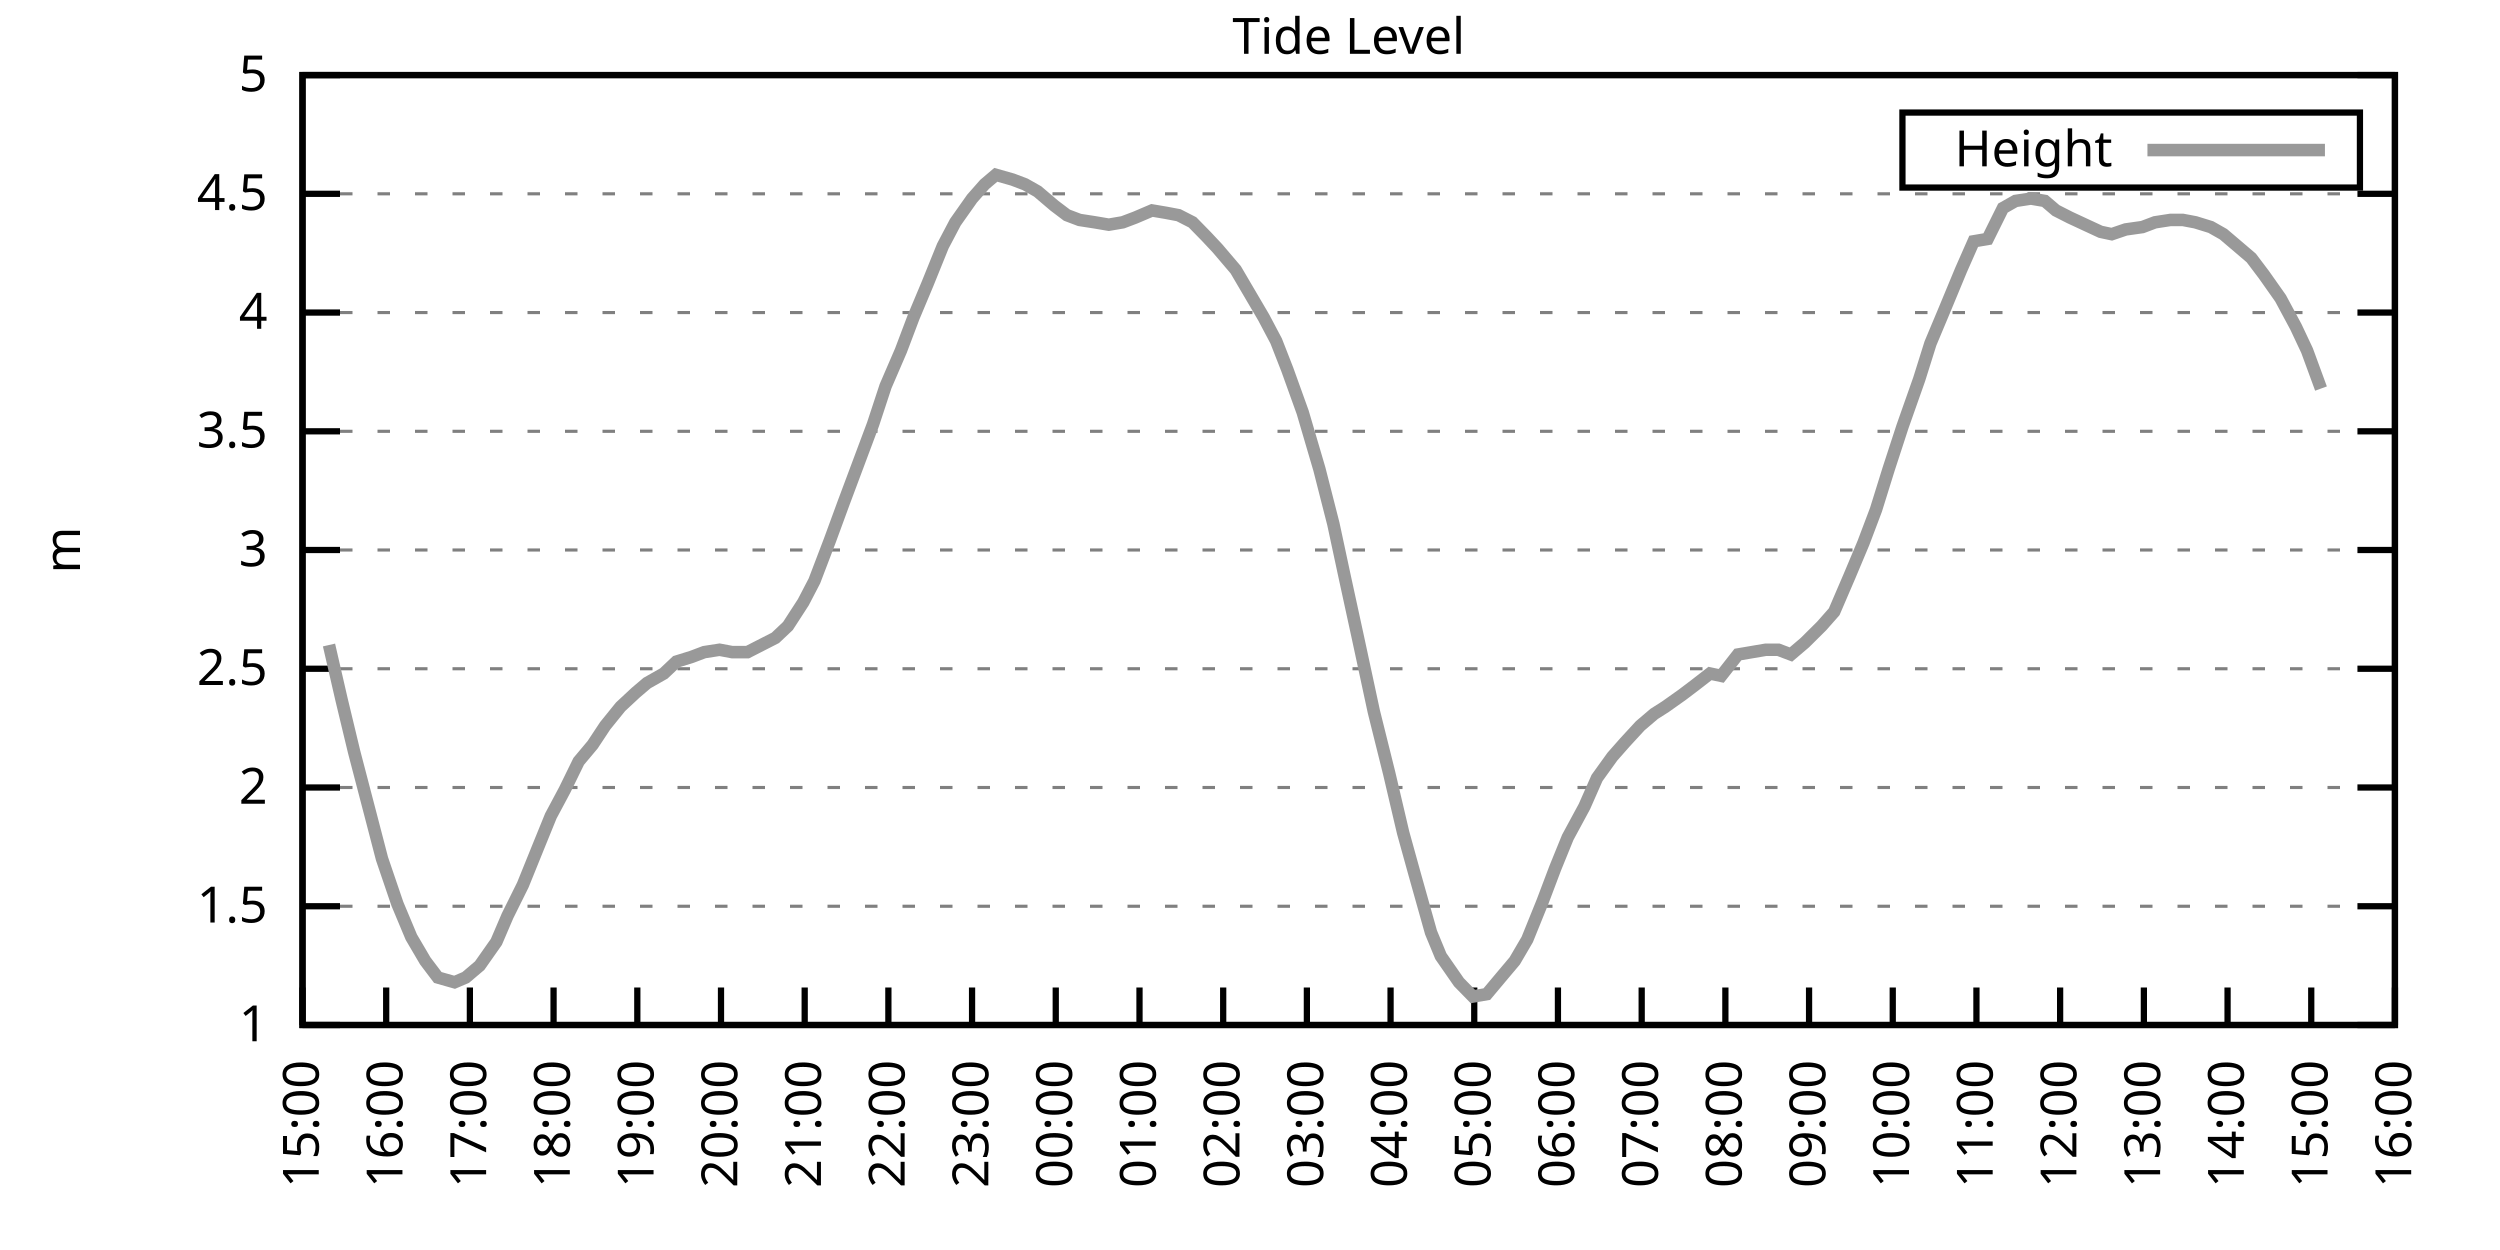
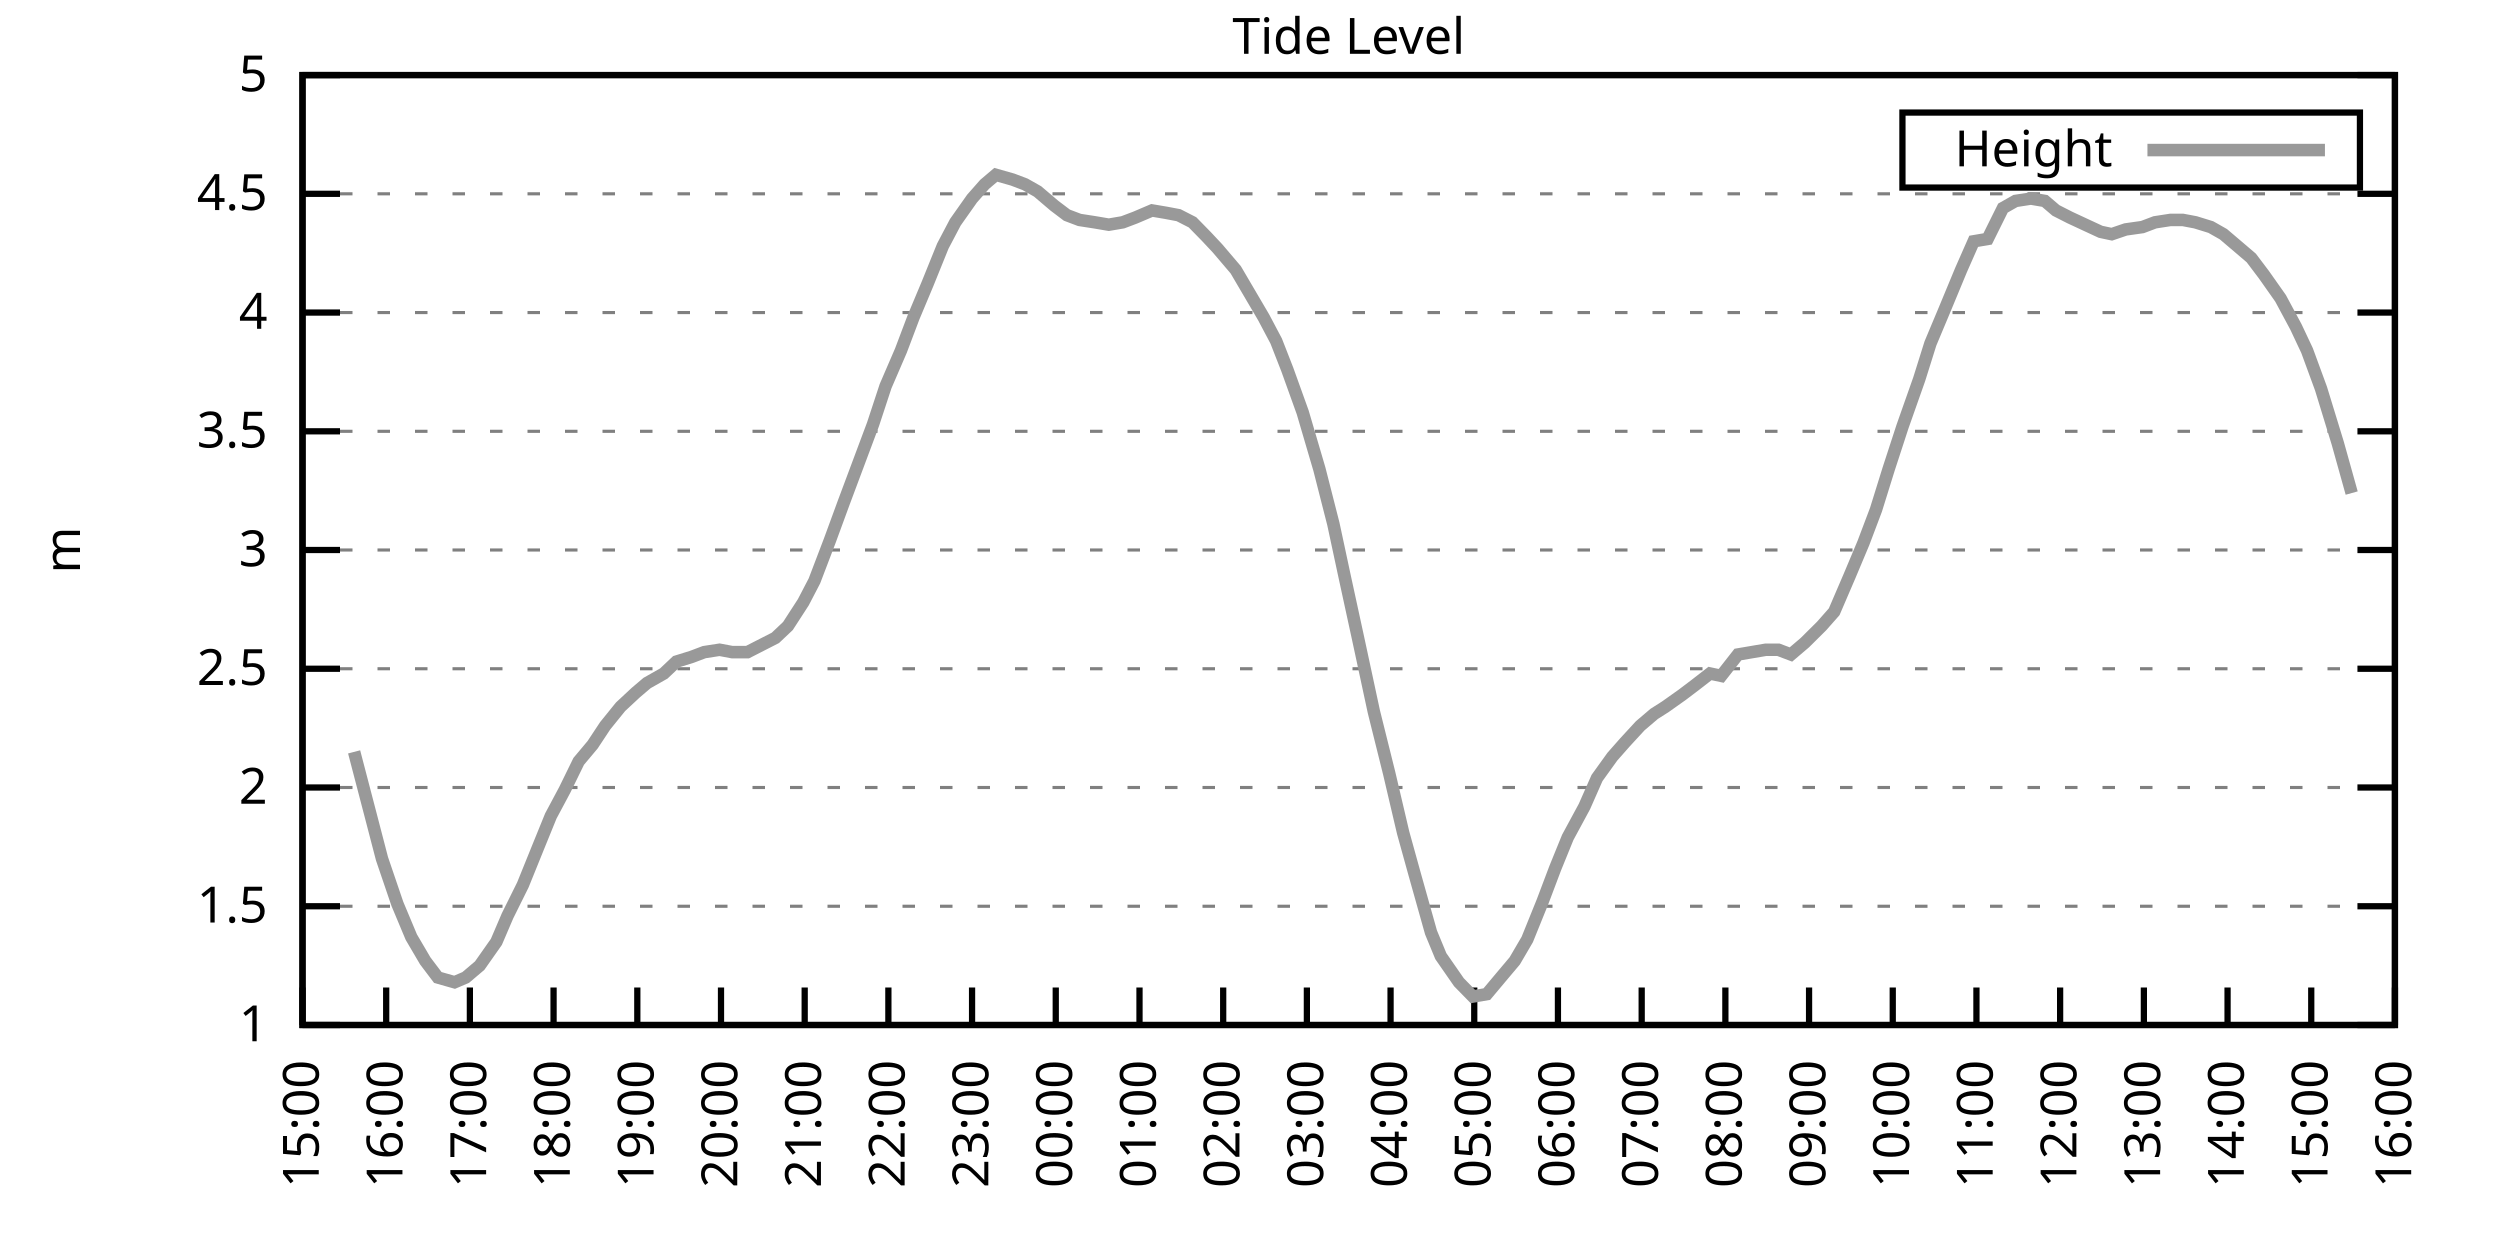
<svg xmlns="http://www.w3.org/2000/svg" xmlns:xlink="http://www.w3.org/1999/xlink" width="400" height="200" viewBox="0 0 400 200">
  <g id="gnuplot_canvas">
    <rect x="0" y="0" width="400" height="200" fill="none" />
    <defs>
      <circle id="gpDot" r="0.5" stroke-width="0.5" stroke="currentColor" />
      <path id="gpPt0" stroke-width="0.333" stroke="currentColor" d="M-1,0 h2 M0,-1 v2" />
      <path id="gpPt1" stroke-width="0.333" stroke="currentColor" d="M-1,-1 L1,1 M1,-1 L-1,1" />
      <path id="gpPt2" stroke-width="0.333" stroke="currentColor" d="M-1,0 L1,0 M0,-1 L0,1 M-1,-1 L1,1 M-1,1 L1,-1" />
      <rect id="gpPt3" stroke-width="0.333" stroke="currentColor" x="-1" y="-1" width="2" height="2" />
      <rect id="gpPt4" stroke-width="0.333" stroke="currentColor" fill="currentColor" x="-1" y="-1" width="2" height="2" />
      <circle id="gpPt5" stroke-width="0.333" stroke="currentColor" cx="0" cy="0" r="1" />
      <use xlink:href="#gpPt5" id="gpPt6" fill="currentColor" stroke="none" />
      <path id="gpPt7" stroke-width="0.333" stroke="currentColor" d="M0,-1.33 L-1.33,0.67 L1.33,0.67 z" />
      <use xlink:href="#gpPt7" id="gpPt8" fill="currentColor" stroke="none" />
      <use xlink:href="#gpPt7" id="gpPt9" stroke="currentColor" transform="rotate(180)" />
      <use xlink:href="#gpPt9" id="gpPt10" fill="currentColor" stroke="none" />
      <use xlink:href="#gpPt3" id="gpPt11" stroke="currentColor" transform="rotate(45)" />
      <use xlink:href="#gpPt11" id="gpPt12" fill="currentColor" stroke="none" />
      <path id="gpPt13" stroke-width="0.333" stroke="currentColor" d="M0,1.330 L1.265,0.411 L0.782,-1.067 L-0.782,-1.076 L-1.265,0.411 z" />
      <use xlink:href="#gpPt13" id="gpPt14" fill="currentColor" stroke="none" />
      <filter id="textbox" filterUnits="objectBoundingBox" x="0" y="0" height="1" width="1">
        <feFlood flood-color="white" flood-opacity="1" result="bgnd" />
        <feComposite in="SourceGraphic" in2="bgnd" operator="atop" />
      </filter>
      <filter id="greybox" filterUnits="objectBoundingBox" x="0" y="0" height="1" width="1">
        <feFlood flood-color="lightgrey" flood-opacity="1" result="grey" />
        <feComposite in="SourceGraphic" in2="grey" operator="atop" />
      </filter>
    </defs>
    <g fill="none" color="white" stroke="currentColor" stroke-width="1.00" stroke-linecap="butt" stroke-linejoin="miter">
</g>
    <g fill="none" color="black" stroke="currentColor" stroke-width="1.00" stroke-linecap="butt" stroke-linejoin="miter">
      <g stroke="none" shape-rendering="crispEdges">
        <polygon fill="rgb(255, 255, 255)" points="48.40,164.00 383.18,164.00 383.18,12.02 48.40,12.02 " />
      </g>
    </g>
    <g fill="none" color="black" stroke="currentColor" stroke-width="1.00" stroke-linecap="butt" stroke-linejoin="miter">
</g>
    <g fill="none" color="black" stroke="black" stroke-width="0.50" stroke-linecap="butt" stroke-linejoin="miter">
</g>
    <g fill="none" color="gray" stroke="currentColor" stroke-width="0.50" stroke-linecap="butt" stroke-linejoin="miter">
      <path stroke="gray" stroke-dasharray="2,4" class="gridline" d="M48.40,164.00 L383.19,164.00  " />
    </g>
    <g fill="none" color="gray" stroke="gray" stroke-width="1.00" stroke-linecap="butt" stroke-linejoin="miter">
</g>
    <g fill="none" color="black" stroke="currentColor" stroke-width="1.00" stroke-linecap="butt" stroke-linejoin="miter">
      <path stroke="black" d="M48.40,164.00 L54.40,164.00 M383.19,164.00 L377.19,164.00  " />
      <g transform="translate(42.80,166.60)" stroke="none" fill="black" font-family="Sans" font-size="8.00" text-anchor="end">
        <text>
          <tspan font-family="Sans"> 1</tspan>
        </text>
      </g>
    </g>
    <g fill="none" color="black" stroke="currentColor" stroke-width="1.00" stroke-linecap="butt" stroke-linejoin="miter">
</g>
    <g fill="none" color="black" stroke="black" stroke-width="0.50" stroke-linecap="butt" stroke-linejoin="miter">
</g>
    <g fill="none" color="gray" stroke="currentColor" stroke-width="0.50" stroke-linecap="butt" stroke-linejoin="miter">
      <path stroke="gray" stroke-dasharray="2,4" class="gridline" d="M48.40,145.00 L383.19,145.00  " />
    </g>
    <g fill="none" color="gray" stroke="gray" stroke-width="1.00" stroke-linecap="butt" stroke-linejoin="miter">
</g>
    <g fill="none" color="black" stroke="currentColor" stroke-width="1.00" stroke-linecap="butt" stroke-linejoin="miter">
      <path stroke="black" d="M48.40,145.00 L54.40,145.00 M383.19,145.00 L377.19,145.00  " />
      <g transform="translate(42.80,147.60)" stroke="none" fill="black" font-family="Sans" font-size="8.00" text-anchor="end">
        <text>
          <tspan font-family="Sans"> 1.5</tspan>
        </text>
      </g>
    </g>
    <g fill="none" color="black" stroke="currentColor" stroke-width="1.00" stroke-linecap="butt" stroke-linejoin="miter">
</g>
    <g fill="none" color="black" stroke="black" stroke-width="0.50" stroke-linecap="butt" stroke-linejoin="miter">
</g>
    <g fill="none" color="gray" stroke="currentColor" stroke-width="0.50" stroke-linecap="butt" stroke-linejoin="miter">
      <path stroke="gray" stroke-dasharray="2,4" class="gridline" d="M48.40,126.00 L383.19,126.00  " />
    </g>
    <g fill="none" color="gray" stroke="gray" stroke-width="1.00" stroke-linecap="butt" stroke-linejoin="miter">
</g>
    <g fill="none" color="black" stroke="currentColor" stroke-width="1.00" stroke-linecap="butt" stroke-linejoin="miter">
      <path stroke="black" d="M48.40,126.00 L54.40,126.00 M383.19,126.00 L377.19,126.00  " />
      <g transform="translate(42.80,128.60)" stroke="none" fill="black" font-family="Sans" font-size="8.00" text-anchor="end">
        <text>
          <tspan font-family="Sans"> 2</tspan>
        </text>
      </g>
    </g>
    <g fill="none" color="black" stroke="currentColor" stroke-width="1.00" stroke-linecap="butt" stroke-linejoin="miter">
</g>
    <g fill="none" color="black" stroke="black" stroke-width="0.50" stroke-linecap="butt" stroke-linejoin="miter">
</g>
    <g fill="none" color="gray" stroke="currentColor" stroke-width="0.50" stroke-linecap="butt" stroke-linejoin="miter">
      <path stroke="gray" stroke-dasharray="2,4" class="gridline" d="M48.40,107.00 L383.19,107.00  " />
    </g>
    <g fill="none" color="gray" stroke="gray" stroke-width="1.00" stroke-linecap="butt" stroke-linejoin="miter">
</g>
    <g fill="none" color="black" stroke="currentColor" stroke-width="1.00" stroke-linecap="butt" stroke-linejoin="miter">
      <path stroke="black" d="M48.40,107.00 L54.40,107.00 M383.19,107.00 L377.19,107.00  " />
      <g transform="translate(42.80,109.60)" stroke="none" fill="black" font-family="Sans" font-size="8.00" text-anchor="end">
        <text>
          <tspan font-family="Sans"> 2.5</tspan>
        </text>
      </g>
    </g>
    <g fill="none" color="black" stroke="currentColor" stroke-width="1.00" stroke-linecap="butt" stroke-linejoin="miter">
</g>
    <g fill="none" color="black" stroke="black" stroke-width="0.50" stroke-linecap="butt" stroke-linejoin="miter">
</g>
    <g fill="none" color="gray" stroke="currentColor" stroke-width="0.50" stroke-linecap="butt" stroke-linejoin="miter">
      <path stroke="gray" stroke-dasharray="2,4" class="gridline" d="M48.40,88.00 L383.19,88.00  " />
    </g>
    <g fill="none" color="gray" stroke="gray" stroke-width="1.00" stroke-linecap="butt" stroke-linejoin="miter">
</g>
    <g fill="none" color="black" stroke="currentColor" stroke-width="1.00" stroke-linecap="butt" stroke-linejoin="miter">
      <path stroke="black" d="M48.40,88.00 L54.40,88.00 M383.19,88.00 L377.19,88.00  " />
      <g transform="translate(42.80,90.60)" stroke="none" fill="black" font-family="Sans" font-size="8.00" text-anchor="end">
        <text>
          <tspan font-family="Sans"> 3</tspan>
        </text>
      </g>
    </g>
    <g fill="none" color="black" stroke="currentColor" stroke-width="1.00" stroke-linecap="butt" stroke-linejoin="miter">
</g>
    <g fill="none" color="black" stroke="black" stroke-width="0.50" stroke-linecap="butt" stroke-linejoin="miter">
</g>
    <g fill="none" color="gray" stroke="currentColor" stroke-width="0.50" stroke-linecap="butt" stroke-linejoin="miter">
      <path stroke="gray" stroke-dasharray="2,4" class="gridline" d="M48.40,69.01 L383.19,69.01  " />
    </g>
    <g fill="none" color="gray" stroke="gray" stroke-width="1.00" stroke-linecap="butt" stroke-linejoin="miter">
</g>
    <g fill="none" color="black" stroke="currentColor" stroke-width="1.00" stroke-linecap="butt" stroke-linejoin="miter">
      <path stroke="black" d="M48.40,69.01 L54.40,69.01 M383.19,69.01 L377.19,69.01  " />
      <g transform="translate(42.80,71.61)" stroke="none" fill="black" font-family="Sans" font-size="8.00" text-anchor="end">
        <text>
          <tspan font-family="Sans"> 3.5</tspan>
        </text>
      </g>
    </g>
    <g fill="none" color="black" stroke="currentColor" stroke-width="1.00" stroke-linecap="butt" stroke-linejoin="miter">
</g>
    <g fill="none" color="black" stroke="black" stroke-width="0.50" stroke-linecap="butt" stroke-linejoin="miter">
</g>
    <g fill="none" color="gray" stroke="currentColor" stroke-width="0.50" stroke-linecap="butt" stroke-linejoin="miter">
      <path stroke="gray" stroke-dasharray="2,4" class="gridline" d="M48.40,50.01 L383.19,50.01  " />
    </g>
    <g fill="none" color="gray" stroke="gray" stroke-width="1.00" stroke-linecap="butt" stroke-linejoin="miter">
</g>
    <g fill="none" color="black" stroke="currentColor" stroke-width="1.00" stroke-linecap="butt" stroke-linejoin="miter">
      <path stroke="black" d="M48.40,50.01 L54.40,50.01 M383.19,50.01 L377.19,50.01  " />
      <g transform="translate(42.80,52.61)" stroke="none" fill="black" font-family="Sans" font-size="8.00" text-anchor="end">
        <text>
          <tspan font-family="Sans"> 4</tspan>
        </text>
      </g>
    </g>
    <g fill="none" color="black" stroke="currentColor" stroke-width="1.00" stroke-linecap="butt" stroke-linejoin="miter">
</g>
    <g fill="none" color="black" stroke="black" stroke-width="0.50" stroke-linecap="butt" stroke-linejoin="miter">
</g>
    <g fill="none" color="gray" stroke="currentColor" stroke-width="0.50" stroke-linecap="butt" stroke-linejoin="miter">
      <path stroke="gray" stroke-dasharray="2,4" class="gridline" d="M48.40,31.01 L383.19,31.01  " />
    </g>
    <g fill="none" color="gray" stroke="gray" stroke-width="1.00" stroke-linecap="butt" stroke-linejoin="miter">
</g>
    <g fill="none" color="black" stroke="currentColor" stroke-width="1.00" stroke-linecap="butt" stroke-linejoin="miter">
      <path stroke="black" d="M48.40,31.01 L54.40,31.01 M383.19,31.01 L377.19,31.01  " />
      <g transform="translate(42.80,33.61)" stroke="none" fill="black" font-family="Sans" font-size="8.00" text-anchor="end">
        <text>
          <tspan font-family="Sans"> 4.5</tspan>
        </text>
      </g>
    </g>
    <g fill="none" color="black" stroke="currentColor" stroke-width="1.00" stroke-linecap="butt" stroke-linejoin="miter">
</g>
    <g fill="none" color="black" stroke="black" stroke-width="0.50" stroke-linecap="butt" stroke-linejoin="miter">
</g>
    <g fill="none" color="gray" stroke="currentColor" stroke-width="0.50" stroke-linecap="butt" stroke-linejoin="miter">
      <path stroke="gray" stroke-dasharray="2,4" class="gridline" d="M48.40,12.01 L383.19,12.01  " />
    </g>
    <g fill="none" color="gray" stroke="gray" stroke-width="1.00" stroke-linecap="butt" stroke-linejoin="miter">
</g>
    <g fill="none" color="black" stroke="currentColor" stroke-width="1.00" stroke-linecap="butt" stroke-linejoin="miter">
      <path stroke="black" d="M48.40,12.01 L54.40,12.01 M383.19,12.01 L377.19,12.01  " />
      <g transform="translate(42.80,14.61)" stroke="none" fill="black" font-family="Sans" font-size="8.00" text-anchor="end">
        <text>
          <tspan font-family="Sans"> 5</tspan>
        </text>
      </g>
    </g>
    <g fill="none" color="black" stroke="currentColor" stroke-width="1.00" stroke-linecap="butt" stroke-linejoin="miter">
      <path stroke="black" d="M48.40,164.00 L48.40,158.00  " />
      <g transform="translate(51.00,169.60) rotate(270.00)" stroke="none" fill="black" font-family="Sans" font-size="8.00" text-anchor="end">
        <text>
          <tspan font-family="Sans">15:00</tspan>
        </text>
      </g>
    </g>
    <g fill="none" color="black" stroke="currentColor" stroke-width="1.00" stroke-linecap="butt" stroke-linejoin="miter">
      <path stroke="black" d="M61.79,164.00 L61.79,158.00  " />
      <g transform="translate(64.39,169.60) rotate(270.00)" stroke="none" fill="black" font-family="Sans" font-size="8.00" text-anchor="end">
        <text>
          <tspan font-family="Sans">16:00</tspan>
        </text>
      </g>
    </g>
    <g fill="none" color="black" stroke="currentColor" stroke-width="1.00" stroke-linecap="butt" stroke-linejoin="miter">
      <path stroke="black" d="M75.18,164.00 L75.18,158.00  " />
      <g transform="translate(77.78,169.60) rotate(270.00)" stroke="none" fill="black" font-family="Sans" font-size="8.00" text-anchor="end">
        <text>
          <tspan font-family="Sans">17:00</tspan>
        </text>
      </g>
    </g>
    <g fill="none" color="black" stroke="currentColor" stroke-width="1.00" stroke-linecap="butt" stroke-linejoin="miter">
      <path stroke="black" d="M88.57,164.00 L88.57,158.00  " />
      <g transform="translate(91.17,169.60) rotate(270.00)" stroke="none" fill="black" font-family="Sans" font-size="8.00" text-anchor="end">
        <text>
          <tspan font-family="Sans">18:00</tspan>
        </text>
      </g>
    </g>
    <g fill="none" color="black" stroke="currentColor" stroke-width="1.00" stroke-linecap="butt" stroke-linejoin="miter">
      <path stroke="black" d="M101.97,164.00 L101.97,158.00  " />
      <g transform="translate(104.57,169.60) rotate(270.00)" stroke="none" fill="black" font-family="Sans" font-size="8.00" text-anchor="end">
        <text>
          <tspan font-family="Sans">19:00</tspan>
        </text>
      </g>
    </g>
    <g fill="none" color="black" stroke="currentColor" stroke-width="1.00" stroke-linecap="butt" stroke-linejoin="miter">
      <path stroke="black" d="M115.36,164.00 L115.36,158.00  " />
      <g transform="translate(117.96,169.60) rotate(270.00)" stroke="none" fill="black" font-family="Sans" font-size="8.00" text-anchor="end">
        <text>
          <tspan font-family="Sans">20:00</tspan>
        </text>
      </g>
    </g>
    <g fill="none" color="black" stroke="currentColor" stroke-width="1.00" stroke-linecap="butt" stroke-linejoin="miter">
      <path stroke="black" d="M128.75,164.00 L128.75,158.00  " />
      <g transform="translate(131.35,169.60) rotate(270.00)" stroke="none" fill="black" font-family="Sans" font-size="8.00" text-anchor="end">
        <text>
          <tspan font-family="Sans">21:00</tspan>
        </text>
      </g>
    </g>
    <g fill="none" color="black" stroke="currentColor" stroke-width="1.00" stroke-linecap="butt" stroke-linejoin="miter">
      <path stroke="black" d="M142.14,164.00 L142.14,158.00  " />
      <g transform="translate(144.74,169.60) rotate(270.00)" stroke="none" fill="black" font-family="Sans" font-size="8.00" text-anchor="end">
        <text>
          <tspan font-family="Sans">22:00</tspan>
        </text>
      </g>
    </g>
    <g fill="none" color="black" stroke="currentColor" stroke-width="1.00" stroke-linecap="butt" stroke-linejoin="miter">
      <path stroke="black" d="M155.53,164.00 L155.53,158.00  " />
      <g transform="translate(158.13,169.60) rotate(270.00)" stroke="none" fill="black" font-family="Sans" font-size="8.00" text-anchor="end">
        <text>
          <tspan font-family="Sans">23:00</tspan>
        </text>
      </g>
    </g>
    <g fill="none" color="black" stroke="currentColor" stroke-width="1.00" stroke-linecap="butt" stroke-linejoin="miter">
      <path stroke="black" d="M168.92,164.00 L168.92,158.00  " />
      <g transform="translate(171.52,169.60) rotate(270.00)" stroke="none" fill="black" font-family="Sans" font-size="8.00" text-anchor="end">
        <text>
          <tspan font-family="Sans">00:00</tspan>
        </text>
      </g>
    </g>
    <g fill="none" color="black" stroke="currentColor" stroke-width="1.00" stroke-linecap="butt" stroke-linejoin="miter">
      <path stroke="black" d="M182.32,164.00 L182.32,158.00  " />
      <g transform="translate(184.92,169.60) rotate(270.00)" stroke="none" fill="black" font-family="Sans" font-size="8.00" text-anchor="end">
        <text>
          <tspan font-family="Sans">01:00</tspan>
        </text>
      </g>
    </g>
    <g fill="none" color="black" stroke="currentColor" stroke-width="1.00" stroke-linecap="butt" stroke-linejoin="miter">
      <path stroke="black" d="M195.71,164.00 L195.71,158.00  " />
      <g transform="translate(198.31,169.60) rotate(270.00)" stroke="none" fill="black" font-family="Sans" font-size="8.00" text-anchor="end">
        <text>
          <tspan font-family="Sans">02:00</tspan>
        </text>
      </g>
    </g>
    <g fill="none" color="black" stroke="currentColor" stroke-width="1.00" stroke-linecap="butt" stroke-linejoin="miter">
      <path stroke="black" d="M209.10,164.00 L209.10,158.00  " />
      <g transform="translate(211.70,169.60) rotate(270.00)" stroke="none" fill="black" font-family="Sans" font-size="8.00" text-anchor="end">
        <text>
          <tspan font-family="Sans">03:00</tspan>
        </text>
      </g>
    </g>
    <g fill="none" color="black" stroke="currentColor" stroke-width="1.00" stroke-linecap="butt" stroke-linejoin="miter">
      <path stroke="black" d="M222.49,164.00 L222.49,158.00  " />
      <g transform="translate(225.09,169.60) rotate(270.00)" stroke="none" fill="black" font-family="Sans" font-size="8.00" text-anchor="end">
        <text>
          <tspan font-family="Sans">04:00</tspan>
        </text>
      </g>
    </g>
    <g fill="none" color="black" stroke="currentColor" stroke-width="1.00" stroke-linecap="butt" stroke-linejoin="miter">
      <path stroke="black" d="M235.88,164.00 L235.88,158.00  " />
      <g transform="translate(238.48,169.60) rotate(270.00)" stroke="none" fill="black" font-family="Sans" font-size="8.00" text-anchor="end">
        <text>
          <tspan font-family="Sans">05:00</tspan>
        </text>
      </g>
    </g>
    <g fill="none" color="black" stroke="currentColor" stroke-width="1.00" stroke-linecap="butt" stroke-linejoin="miter">
      <path stroke="black" d="M249.27,164.00 L249.27,158.00  " />
      <g transform="translate(251.87,169.60) rotate(270.00)" stroke="none" fill="black" font-family="Sans" font-size="8.00" text-anchor="end">
        <text>
          <tspan font-family="Sans">06:00</tspan>
        </text>
      </g>
    </g>
    <g fill="none" color="black" stroke="currentColor" stroke-width="1.00" stroke-linecap="butt" stroke-linejoin="miter">
      <path stroke="black" d="M262.67,164.00 L262.67,158.00  " />
      <g transform="translate(265.27,169.60) rotate(270.00)" stroke="none" fill="black" font-family="Sans" font-size="8.00" text-anchor="end">
        <text>
          <tspan font-family="Sans">07:00</tspan>
        </text>
      </g>
    </g>
    <g fill="none" color="black" stroke="currentColor" stroke-width="1.00" stroke-linecap="butt" stroke-linejoin="miter">
      <path stroke="black" d="M276.06,164.00 L276.06,158.00  " />
      <g transform="translate(278.66,169.60) rotate(270.00)" stroke="none" fill="black" font-family="Sans" font-size="8.00" text-anchor="end">
        <text>
          <tspan font-family="Sans">08:00</tspan>
        </text>
      </g>
    </g>
    <g fill="none" color="black" stroke="currentColor" stroke-width="1.00" stroke-linecap="butt" stroke-linejoin="miter">
      <path stroke="black" d="M289.45,164.00 L289.45,158.00  " />
      <g transform="translate(292.05,169.60) rotate(270.00)" stroke="none" fill="black" font-family="Sans" font-size="8.00" text-anchor="end">
        <text>
          <tspan font-family="Sans">09:00</tspan>
        </text>
      </g>
    </g>
    <g fill="none" color="black" stroke="currentColor" stroke-width="1.00" stroke-linecap="butt" stroke-linejoin="miter">
      <path stroke="black" d="M302.84,164.00 L302.84,158.00  " />
      <g transform="translate(305.44,169.60) rotate(270.00)" stroke="none" fill="black" font-family="Sans" font-size="8.00" text-anchor="end">
        <text>
          <tspan font-family="Sans">10:00</tspan>
        </text>
      </g>
    </g>
    <g fill="none" color="black" stroke="currentColor" stroke-width="1.00" stroke-linecap="butt" stroke-linejoin="miter">
      <path stroke="black" d="M316.23,164.00 L316.23,158.00  " />
      <g transform="translate(318.83,169.60) rotate(270.00)" stroke="none" fill="black" font-family="Sans" font-size="8.00" text-anchor="end">
        <text>
          <tspan font-family="Sans">11:00</tspan>
        </text>
      </g>
    </g>
    <g fill="none" color="black" stroke="currentColor" stroke-width="1.00" stroke-linecap="butt" stroke-linejoin="miter">
      <path stroke="black" d="M329.62,164.00 L329.62,158.00  " />
      <g transform="translate(332.22,169.60) rotate(270.00)" stroke="none" fill="black" font-family="Sans" font-size="8.00" text-anchor="end">
        <text>
          <tspan font-family="Sans">12:00</tspan>
        </text>
      </g>
    </g>
    <g fill="none" color="black" stroke="currentColor" stroke-width="1.00" stroke-linecap="butt" stroke-linejoin="miter">
      <path stroke="black" d="M343.02,164.00 L343.02,158.00  " />
      <g transform="translate(345.62,169.60) rotate(270.00)" stroke="none" fill="black" font-family="Sans" font-size="8.00" text-anchor="end">
        <text>
          <tspan font-family="Sans">13:00</tspan>
        </text>
      </g>
    </g>
    <g fill="none" color="black" stroke="currentColor" stroke-width="1.00" stroke-linecap="butt" stroke-linejoin="miter">
      <path stroke="black" d="M356.41,164.00 L356.41,158.00  " />
      <g transform="translate(359.01,169.60) rotate(270.00)" stroke="none" fill="black" font-family="Sans" font-size="8.00" text-anchor="end">
        <text>
          <tspan font-family="Sans">14:00</tspan>
        </text>
      </g>
    </g>
    <g fill="none" color="black" stroke="currentColor" stroke-width="1.00" stroke-linecap="butt" stroke-linejoin="miter">
      <path stroke="black" d="M369.80,164.00 L369.80,158.00  " />
      <g transform="translate(372.40,169.60) rotate(270.00)" stroke="none" fill="black" font-family="Sans" font-size="8.00" text-anchor="end">
        <text>
          <tspan font-family="Sans">15:00</tspan>
        </text>
      </g>
    </g>
    <g fill="none" color="black" stroke="currentColor" stroke-width="1.00" stroke-linecap="butt" stroke-linejoin="miter">
      <path stroke="black" d="M383.19,164.00 L383.19,158.00  " />
      <g transform="translate(385.79,169.60) rotate(270.00)" stroke="none" fill="black" font-family="Sans" font-size="8.00" text-anchor="end">
        <text>
          <tspan font-family="Sans">16:00</tspan>
        </text>
      </g>
    </g>
    <g fill="none" color="black" stroke="currentColor" stroke-width="1.00" stroke-linecap="butt" stroke-linejoin="miter">
</g>
    <g fill="none" color="black" stroke="currentColor" stroke-width="1.00" stroke-linecap="butt" stroke-linejoin="miter">
      <path stroke="black" d="M48.40,12.01 L48.40,164.00 L383.19,164.00 L383.19,12.01 L48.40,12.01 Z  " />
    </g>
    <g fill="none" color="black" stroke="currentColor" stroke-width="1.00" stroke-linecap="butt" stroke-linejoin="miter">
</g>
    <g fill="none" color="black" stroke="currentColor" stroke-width="1.00" stroke-linecap="butt" stroke-linejoin="miter">
      <path stroke="black" d="M304.39,30.01 L304.39,18.01 L377.59,18.01 L377.59,30.01 L304.39,30.01 Z  " />
    </g>
    <g id="Tide_level_plot_1">
      <g fill="none" color="white" stroke="black" stroke-width="2.00" stroke-linecap="butt" stroke-linejoin="miter">
</g>
      <g fill="none" color="black" stroke="currentColor" stroke-width="2.00" stroke-linecap="butt" stroke-linejoin="miter">
        <g transform="translate(337.99,26.61)" stroke="none" fill="black" font-family="Sans" font-size="8.00" text-anchor="end">
          <text>
            <tspan font-family="Sans">Height</tspan>
          </text>
        </g>
      </g>
      <g fill="none" color="black" stroke="currentColor" stroke-width="2.00" stroke-linecap="butt" stroke-linejoin="miter">
-         <path stroke="rgb(153, 153, 153)" d="M343.59,24.01 L371.99,24.01 M52.64,103.20 L54.65,111.94 L56.66,120.30 L59.34,130.56 L61.12,137.40 L63.58,144.62   L65.81,149.94 L68.04,153.74 L70.05,156.40 L72.73,157.16 L74.51,156.40 L76.75,154.50 L79.42,150.70 L81.21,146.52   L83.66,141.58 L86.12,135.50 L88.13,130.56 L90.36,126.38 L92.59,121.82 L94.82,119.16 L96.83,116.12 L99.29,113.08   L101.74,110.80 L103.53,109.28 L106.21,107.76 L108.22,105.86 L110.67,105.10 L112.68,104.34 L115.13,103.96 L117.14,104.34   L119.60,104.34 L121.83,103.20 L124.06,102.06 L126.07,100.16 L128.53,96.36 L130.31,92.94 L132.77,86.49 L135.00,80.41   L139.69,67.87 L141.69,61.79 L144.15,56.09 L146.16,50.77 L148.39,45.45 L150.85,39.37 L152.85,35.57 L155.53,31.77   L157.54,29.49 L159.33,27.97 L162.01,28.73 L164.01,29.49 L166.02,30.63 L168.70,32.91 L170.71,34.43 L172.72,35.19   L175.17,35.57 L177.41,35.95 L179.64,35.57 L181.65,34.81 L184.32,33.67 L186.56,34.05 L188.57,34.43 L190.80,35.57   L193.03,37.85 L194.81,39.75 L197.72,43.17 L199.28,45.83 L202.18,50.77 L204.19,54.57 L205.97,59.13 L208.43,65.97   L211.11,75.09 L213.34,83.83 L215.13,92.18 L217.36,102.44 L219.81,113.84 L222.27,123.72 L224.50,133.22 L226.29,139.68   L228.96,149.18 L230.53,152.98 L233.43,157.16 L235.66,159.44 L237.89,159.06 L240.12,156.40 L242.36,153.74 L244.36,150.32   L246.82,144.24 L248.83,138.92 L250.84,133.98 L253.51,129.04 L255.52,124.48 L257.98,121.06 L259.99,118.78 L262.44,116.12   L264.67,114.22 L266.46,113.08 L269.14,111.18 L271.15,109.66 L273.60,107.76 L275.39,108.14 L278.07,104.72 L280.30,104.34   L282.53,103.96 L284.54,103.96 L286.55,104.72 L288.78,102.82 L291.46,100.16 L293.47,97.88 L295.92,92.18 L298.15,86.87   L300.16,81.55 L302.17,75.09 L304.40,68.25 L307.08,60.65 L308.87,54.95 L311.10,49.63 L313.78,43.17 L315.79,38.61   L318.02,38.23 L320.47,33.29 L322.48,32.15 L324.94,31.77 L327.17,32.15 L328.95,33.67 L331.19,34.81 L333.64,35.95   L336.10,37.09 L337.88,37.47 L340.11,36.71 L342.79,36.33 L344.80,35.57 L347.26,35.19 L349.26,35.19 L351.27,35.57   L353.73,36.33 L355.74,37.47 L358.42,39.75 L360.20,41.27 L362.21,43.93 L364.89,47.73 L367.34,52.29 L369.13,56.09   L371.36,62.17  " />
+         <path stroke="rgb(153, 153, 153)" d="M343.59,24.01 L371.99,24.01 M56.66,120.30 L59.34,130.56 L61.12,137.40 L63.58,144.62 L65.81,149.94 L68.04,153.74   L70.05,156.40 L72.73,157.16 L74.51,156.40 L76.75,154.50 L79.42,150.70 L81.21,146.52 L83.66,141.58 L86.12,135.50   L88.13,130.56 L90.36,126.38 L92.59,121.82 L94.82,119.16 L96.83,116.12 L99.29,113.08 L101.74,110.80 L103.53,109.28   L106.21,107.76 L108.22,105.86 L110.67,105.10 L112.68,104.34 L115.13,103.96 L117.14,104.34 L119.60,104.34 L121.83,103.20   L124.06,102.06 L126.07,100.16 L128.53,96.36 L130.31,92.94 L132.77,86.49 L135.00,80.41 L139.69,67.87 L141.69,61.79   L144.15,56.09 L146.16,50.77 L148.39,45.45 L150.85,39.37 L152.85,35.57 L155.53,31.77 L157.54,29.49 L159.33,27.97   L162.01,28.73 L164.01,29.49 L166.02,30.63 L168.70,32.91 L170.71,34.43 L172.72,35.19 L175.17,35.57 L177.41,35.95   L179.64,35.57 L181.65,34.81 L184.32,33.67 L186.56,34.05 L188.57,34.43 L190.80,35.57 L193.03,37.85 L194.81,39.75   L197.72,43.17 L199.28,45.83 L202.18,50.77 L204.19,54.57 L205.97,59.13 L208.43,65.97 L211.11,75.09 L213.34,83.83   L215.13,92.18 L217.36,102.44 L219.81,113.84 L222.27,123.72 L224.50,133.22 L226.29,139.68 L228.96,149.18 L230.53,152.98   L233.43,157.16 L235.66,159.44 L237.89,159.06 L240.12,156.40 L242.36,153.74 L244.36,150.32 L246.82,144.24 L248.83,138.92   L250.84,133.98 L253.51,129.04 L255.52,124.48 L257.98,121.06 L259.99,118.78 L262.44,116.12 L264.67,114.22 L266.46,113.08   L269.14,111.18 L271.15,109.66 L273.60,107.76 L275.39,108.14 L278.07,104.72 L280.30,104.34 L282.53,103.96 L284.54,103.96   L286.55,104.72 L288.78,102.82 L291.46,100.16 L293.47,97.88 L295.92,92.18 L298.15,86.87 L300.16,81.55 L302.17,75.09   L304.40,68.25 L307.08,60.65 L308.87,54.95 L311.10,49.63 L313.78,43.17 L315.79,38.61 L318.02,38.23 L320.47,33.29   L322.48,32.15 L324.94,31.77 L327.17,32.15 L328.95,33.67 L331.19,34.81 L333.64,35.95 L336.10,37.09 L337.88,37.47   L340.11,36.71 L342.79,36.33 L344.80,35.57 L347.26,35.19 L349.26,35.19 L351.27,35.57 L353.73,36.33 L355.74,37.47   L358.42,39.75 L360.20,41.27 L362.21,43.93 L364.89,47.73 L367.34,52.29 L369.13,56.09 L371.36,62.17 L374.04,70.91   L376.27,78.89  " />
      </g>
    </g>
    <g fill="none" color="black" stroke="currentColor" stroke-width="2.00" stroke-linecap="butt" stroke-linejoin="miter">
</g>
    <g fill="none" color="black" stroke="black" stroke-width="1.00" stroke-linecap="butt" stroke-linejoin="miter">
</g>
    <g fill="none" color="black" stroke="currentColor" stroke-width="1.00" stroke-linecap="butt" stroke-linejoin="miter">
      <path stroke="black" d="M48.40,12.01 L48.40,164.00 L383.19,164.00 L383.19,12.01 L48.40,12.01 Z  " />
      <g transform="translate(12.80,88.01) rotate(270.00)" stroke="none" fill="black" font-family="Sans" font-size="8.00" text-anchor="middle">
        <text>
          <tspan font-family="Sans">m</tspan>
        </text>
      </g>
    </g>
    <g fill="none" color="black" stroke="currentColor" stroke-width="1.00" stroke-linecap="butt" stroke-linejoin="miter">
</g>
    <g fill="none" color="black" stroke="currentColor" stroke-width="1.00" stroke-linecap="butt" stroke-linejoin="miter">
      <g transform="translate(215.79,8.61)" stroke="none" fill="black" font-family="Sans" font-size="8.00" text-anchor="middle">
        <text>
          <tspan font-family="Sans">Tide Level</tspan>
        </text>
      </g>
    </g>
    <g fill="none" color="black" stroke="currentColor" stroke-width="1.00" stroke-linecap="butt" stroke-linejoin="miter">
</g>
  </g>
</svg>
